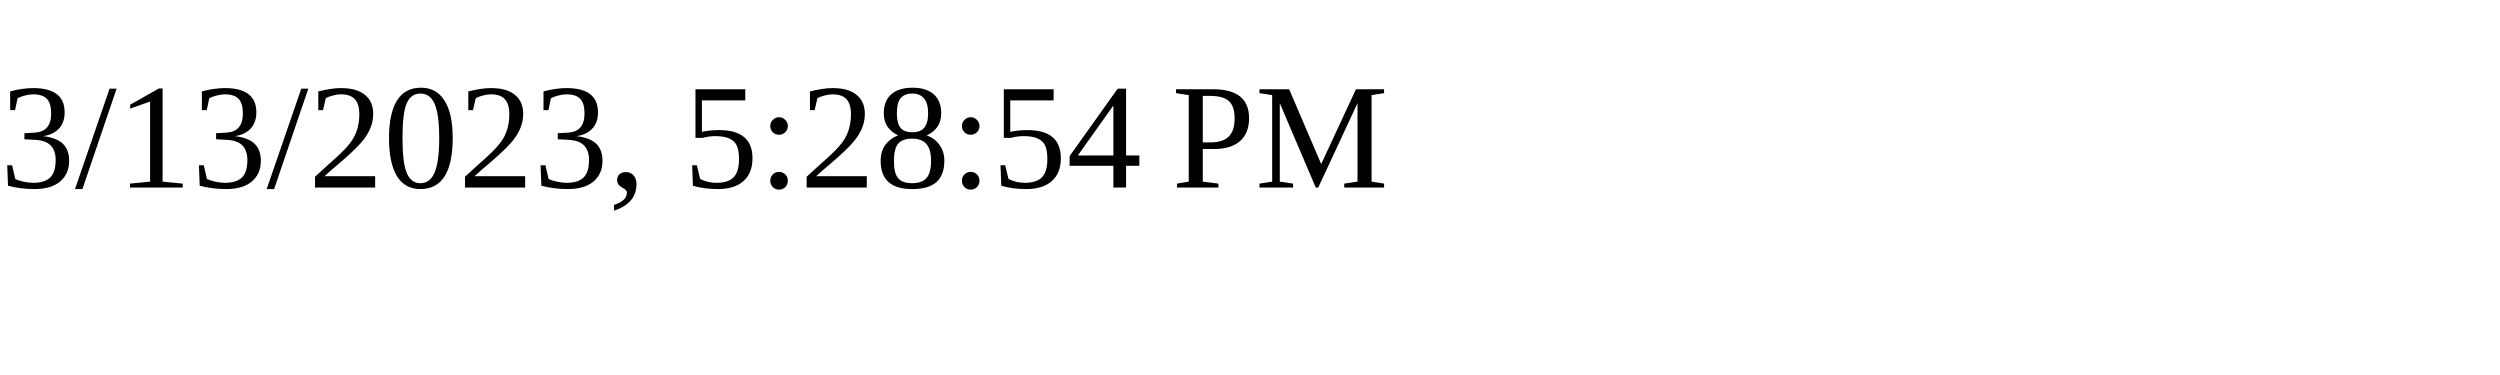
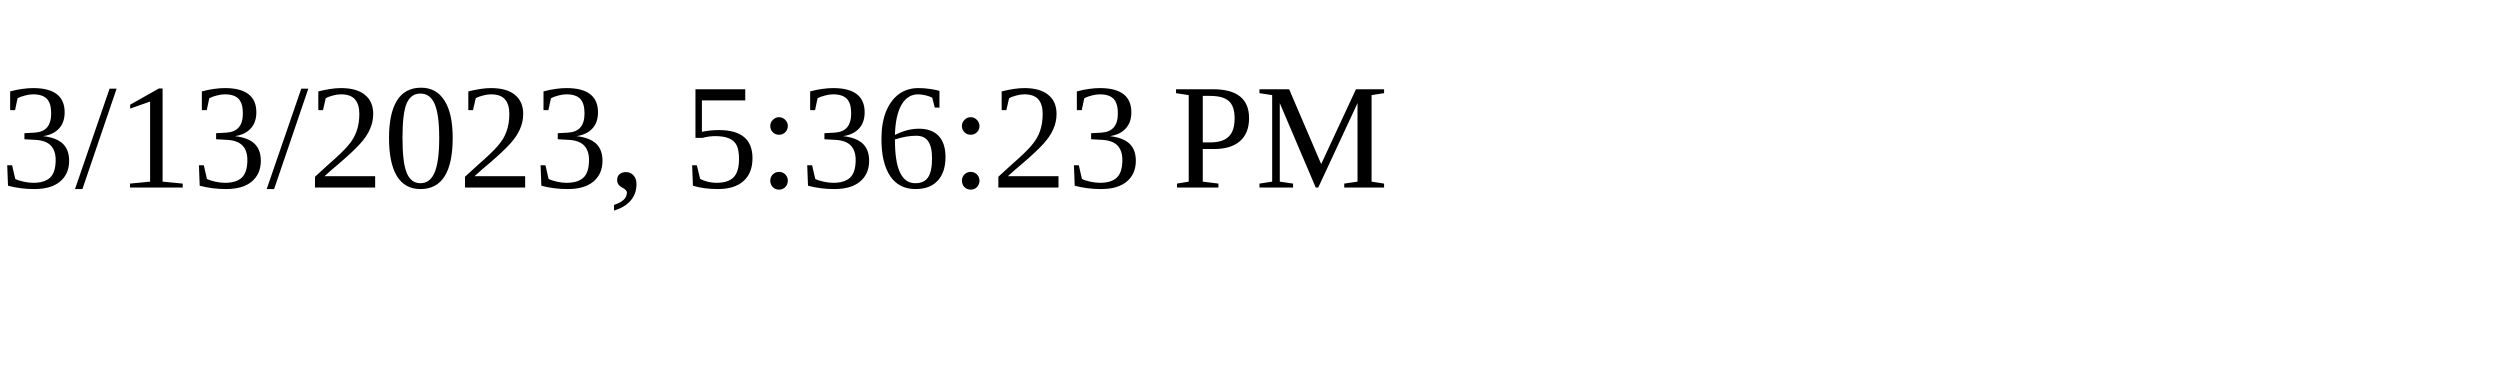
<svg xmlns="http://www.w3.org/2000/svg" height="30" width="200">
-   <text x="0" y="15">3/13/2023, 5:28:54 PM</text>
+   <text x="0" y="15">3/13/2023, 5:36:23 PM</text>
</svg>
